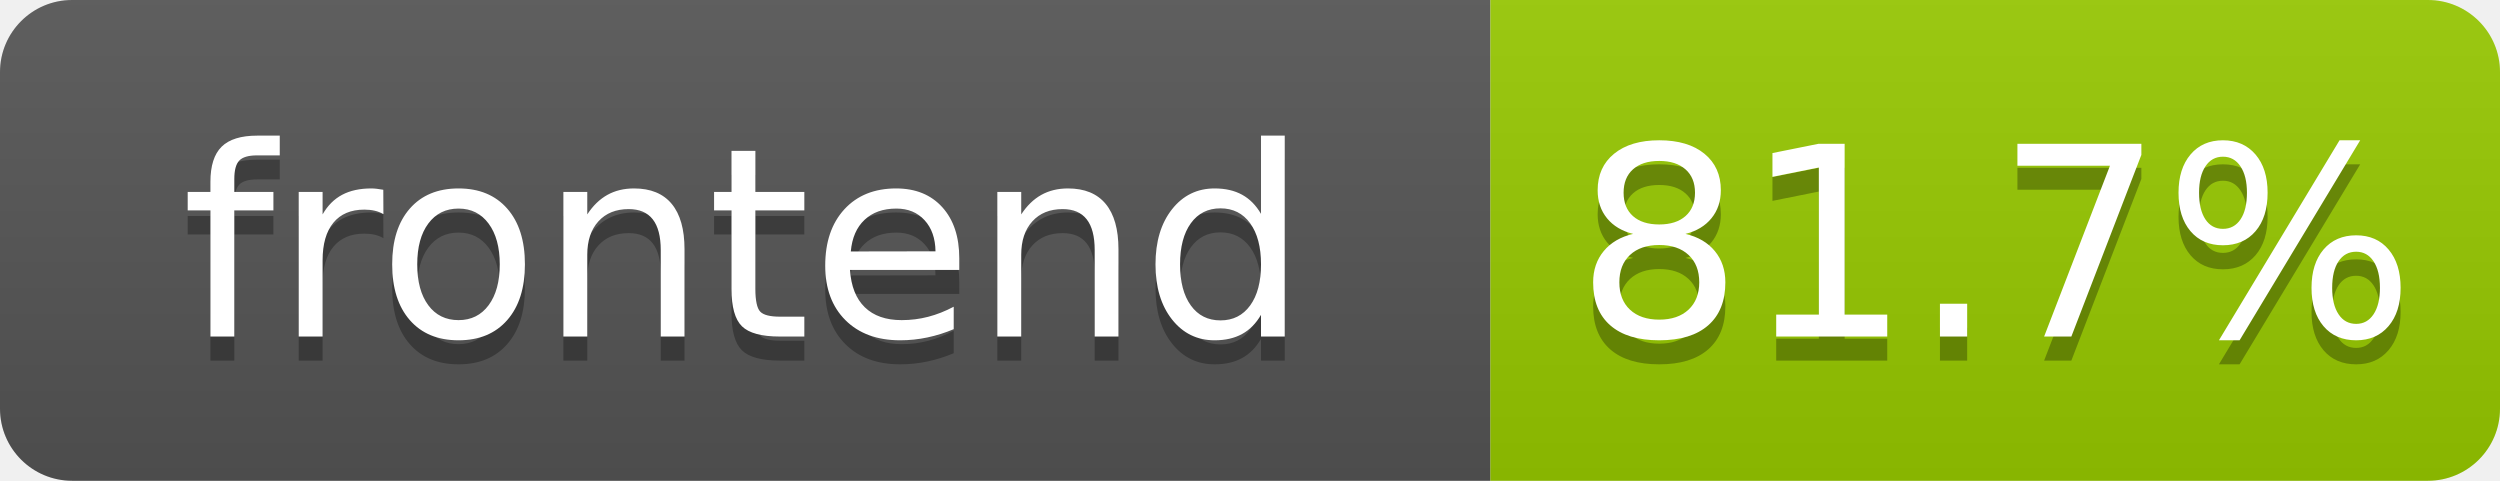
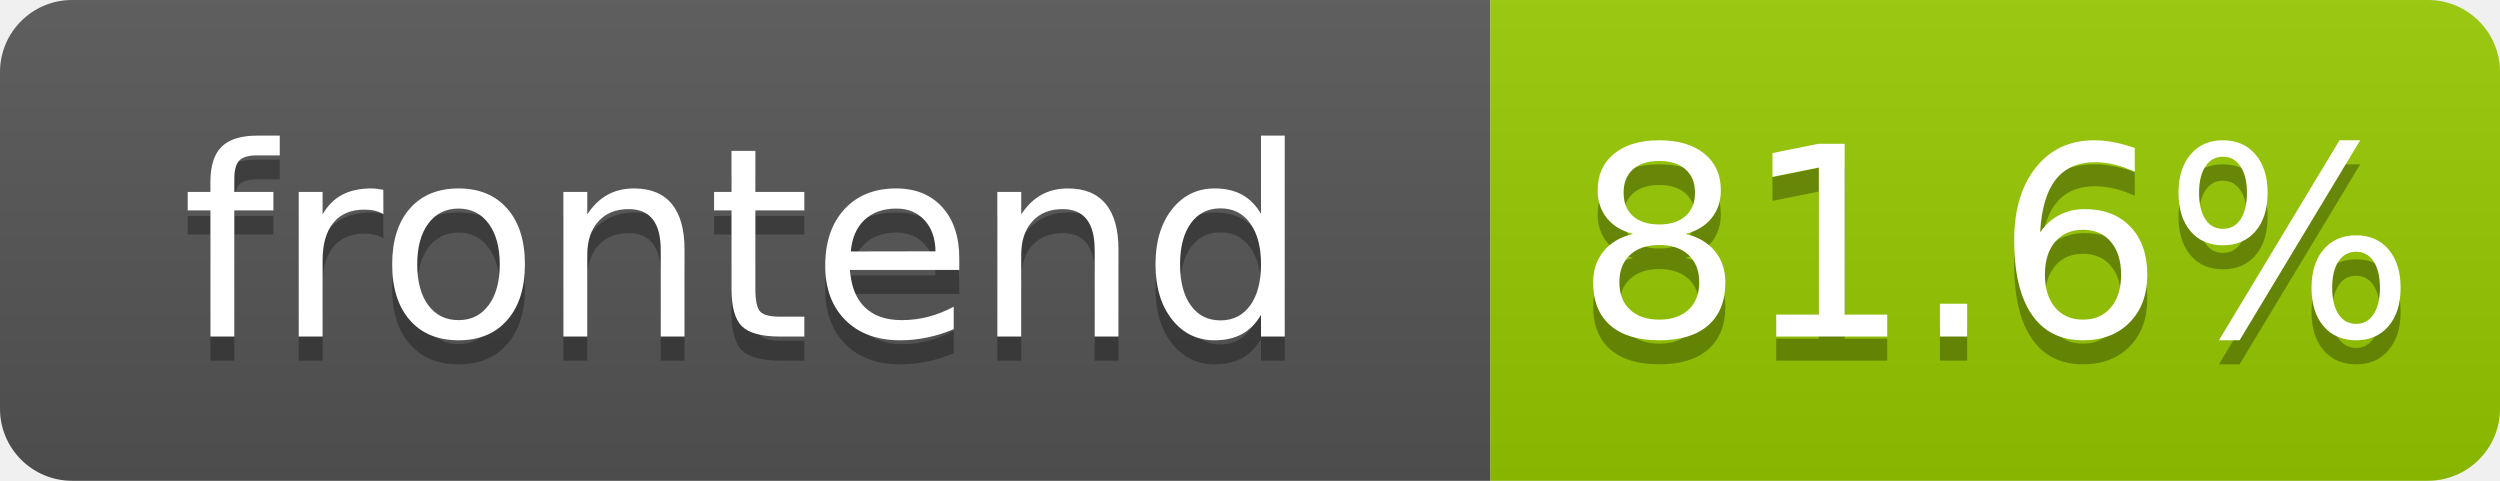
- <svg xmlns="http://www.w3.org/2000/svg" width="104" height="20" role="img" aria-label="frontend: 81.7%">
+ <svg xmlns="http://www.w3.org/2000/svg" width="104" height="20" role="img" aria-label="frontend: 81.6%">
  <linearGradient id="s" x2="0" y2="100%">
    <stop offset="0" stop-color="#bbb" stop-opacity=".1" />
    <stop offset="1" stop-opacity=".1" />
  </linearGradient>
  <clipPath id="r">
    <rect width="104" height="20" rx="3" fill="#fff" />
  </clipPath>
  <g clip-path="url(#r)">
    <rect width="62" height="20" fill="#555" />
    <rect x="62" width="42" height="20" fill="#97ca00" />
    <rect width="104" height="20" fill="url(#s)" />
  </g>
  <g fill="#fff" text-anchor="middle" font-family="Verdana,Geneva,DejaVu Sans,sans-serif" text-rendering="geometricPrecision" font-size="110">
    <text aria-hidden="true" x="310" y="150" fill="#010101" fill-opacity=".3" transform="scale(.1)" textLength="520">frontend</text>
    <text x="310" y="140" transform="scale(.1)" fill="#fff" textLength="520">frontend</text>
-     <text aria-hidden="true" x="830" y="150" fill="#010101" fill-opacity=".3" transform="scale(.1)" textLength="325">81.7%</text>
-     <text x="830" y="140" transform="scale(.1)" fill="#fff" textLength="325">81.7%</text>
+     <text aria-hidden="true" x="830" y="150" fill="#010101" fill-opacity=".3" transform="scale(.1)" textLength="325">81.6%</text>
+     <text x="830" y="140" transform="scale(.1)" fill="#fff" textLength="325">81.6%</text>
  </g>
</svg>
